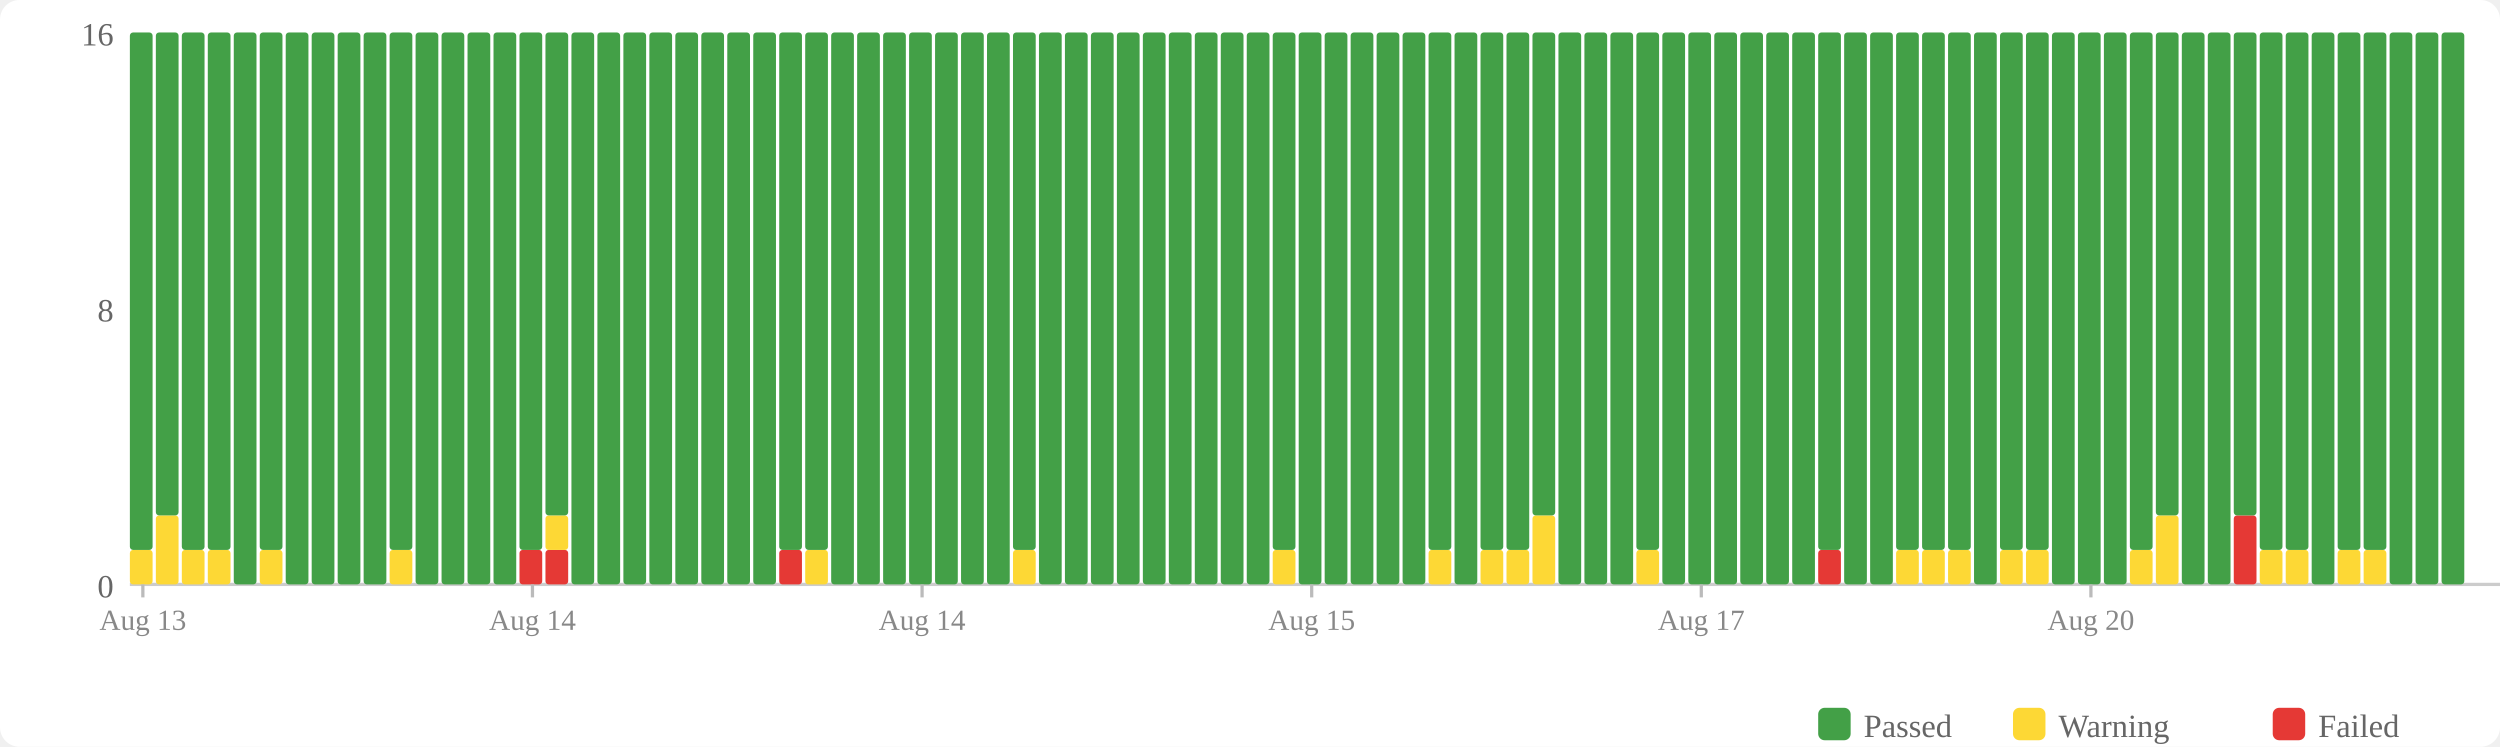
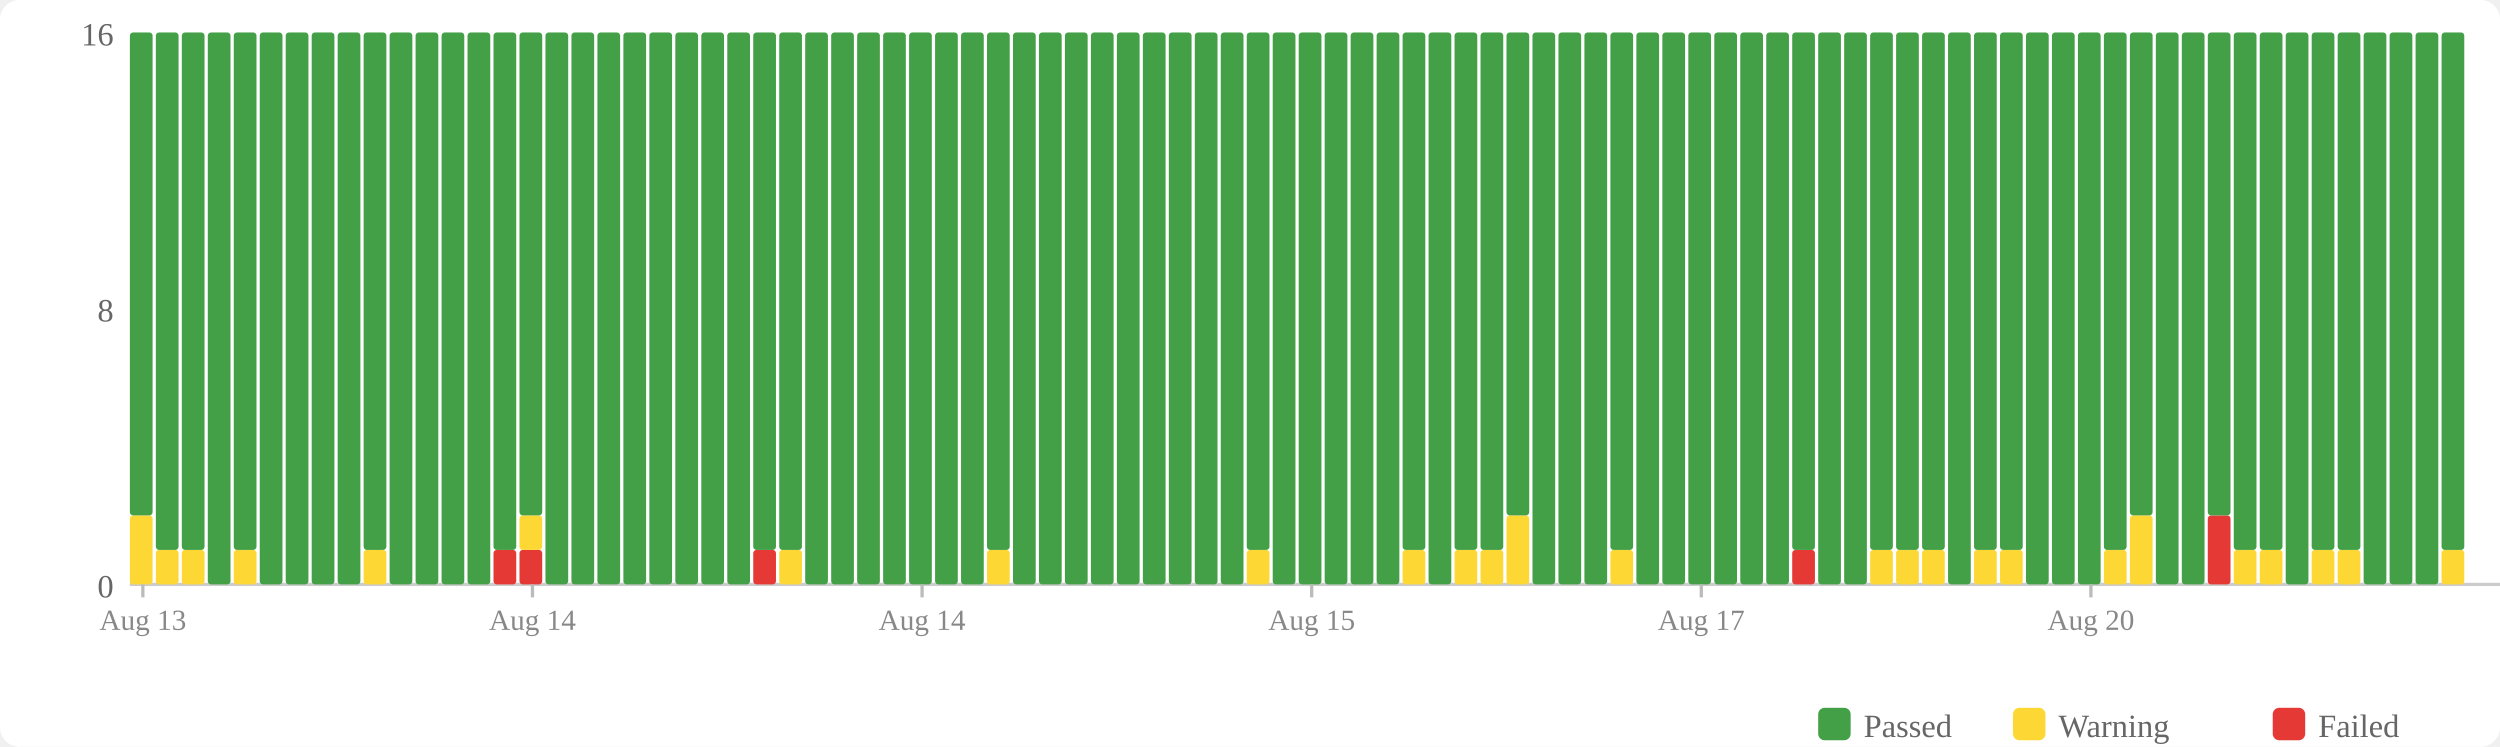
<svg xmlns="http://www.w3.org/2000/svg" width="770" height="230" viewBox="0 0 770 230">
  <rect width="770" height="230" fill="#fff" rx="6" />
  <rect x="560" y="218" width="10" height="10" fill="#43a047" rx="2" />
  <text x="574" y="227" font-size="10" fill="#666">Passed</text>
  <rect x="620" y="218" width="10" height="10" fill="#fdd835" rx="2" />
  <text x="634" y="227" font-size="10" fill="#666">Warning</text>
  <rect x="700" y="218" width="10" height="10" fill="#e53935" rx="2" />
  <text x="714" y="227" font-size="10" fill="#666">Failed</text>
  <text x="35" y="184" text-anchor="end" font-size="10" fill="#666">0</text>
  <text x="35" y="99" text-anchor="end" font-size="10" fill="#666">8</text>
  <text x="35" y="14" text-anchor="end" font-size="10" fill="#666">16</text>
  <line x1="40" y1="180" x2="770" y2="180" stroke="#ccc" stroke-width="1" />
-   <rect x="40" y="169.375" width="7" height="10.625" fill="#fdd835" rx="1" />
-   <rect x="40" y="10" width="7" height="159.375" fill="#43a047" rx="1" />
-   <rect x="48" y="158.75" width="7" height="21.25" fill="#fdd835" rx="1" />
-   <rect x="48" y="10" width="7" height="148.75" fill="#43a047" rx="1" />
+   <rect x="40" y="158.75" width="7" height="21.25" fill="#fdd835" rx="1" />
+   <rect x="40" y="10" width="7" height="148.75" fill="#43a047" rx="1" />
+   <rect x="48" y="169.375" width="7" height="10.625" fill="#fdd835" rx="1" />
+   <rect x="48" y="10" width="7" height="159.375" fill="#43a047" rx="1" />
  <rect x="56" y="169.375" width="7" height="10.625" fill="#fdd835" rx="1" />
  <rect x="56" y="10" width="7" height="159.375" fill="#43a047" rx="1" />
-   <rect x="64" y="169.375" width="7" height="10.625" fill="#fdd835" rx="1" />
-   <rect x="64" y="10" width="7" height="159.375" fill="#43a047" rx="1" />
-   <rect x="72" y="10" width="7" height="170" fill="#43a047" rx="1" />
-   <rect x="80" y="169.375" width="7" height="10.625" fill="#fdd835" rx="1" />
-   <rect x="80" y="10" width="7" height="159.375" fill="#43a047" rx="1" />
+   <rect x="64" y="10" width="7" height="170" fill="#43a047" rx="1" />
+   <rect x="72" y="169.375" width="7" height="10.625" fill="#fdd835" rx="1" />
+   <rect x="72" y="10" width="7" height="159.375" fill="#43a047" rx="1" />
+   <rect x="80" y="10" width="7" height="170" fill="#43a047" rx="1" />
  <rect x="88" y="10" width="7" height="170" fill="#43a047" rx="1" />
  <rect x="96" y="10" width="7" height="170" fill="#43a047" rx="1" />
  <rect x="104" y="10" width="7" height="170" fill="#43a047" rx="1" />
-   <rect x="112" y="10" width="7" height="170" fill="#43a047" rx="1" />
-   <rect x="120" y="169.375" width="7" height="10.625" fill="#fdd835" rx="1" />
-   <rect x="120" y="10" width="7" height="159.375" fill="#43a047" rx="1" />
+   <rect x="112" y="169.375" width="7" height="10.625" fill="#fdd835" rx="1" />
+   <rect x="112" y="10" width="7" height="159.375" fill="#43a047" rx="1" />
+   <rect x="120" y="10" width="7" height="170" fill="#43a047" rx="1" />
  <rect x="128" y="10" width="7" height="170" fill="#43a047" rx="1" />
  <rect x="136" y="10" width="7" height="170" fill="#43a047" rx="1" />
  <rect x="144" y="10" width="7" height="170" fill="#43a047" rx="1" />
-   <rect x="152" y="10" width="7" height="170" fill="#43a047" rx="1" />
+   <rect x="152" y="169.375" width="7" height="10.625" fill="#e53935" rx="1" />
+   <rect x="152" y="10" width="7" height="159.375" fill="#43a047" rx="1" />
  <rect x="160" y="169.375" width="7" height="10.625" fill="#e53935" rx="1" />
-   <rect x="160" y="10" width="7" height="159.375" fill="#43a047" rx="1" />
-   <rect x="168" y="169.375" width="7" height="10.625" fill="#e53935" rx="1" />
-   <rect x="168" y="158.75" width="7" height="10.625" fill="#fdd835" rx="1" />
-   <rect x="168" y="10" width="7" height="148.75" fill="#43a047" rx="1" />
+   <rect x="160" y="158.75" width="7" height="10.625" fill="#fdd835" rx="1" />
+   <rect x="160" y="10" width="7" height="148.75" fill="#43a047" rx="1" />
+   <rect x="168" y="10" width="7" height="170" fill="#43a047" rx="1" />
  <rect x="176" y="10" width="7" height="170" fill="#43a047" rx="1" />
  <rect x="184" y="10" width="7" height="170" fill="#43a047" rx="1" />
  <rect x="192" y="10" width="7" height="170" fill="#43a047" rx="1" />
  <rect x="200" y="10" width="7" height="170" fill="#43a047" rx="1" />
  <rect x="208" y="10" width="7" height="170" fill="#43a047" rx="1" />
  <rect x="216" y="10" width="7" height="170" fill="#43a047" rx="1" />
  <rect x="224" y="10" width="7" height="170" fill="#43a047" rx="1" />
-   <rect x="232" y="10" width="7" height="170" fill="#43a047" rx="1" />
-   <rect x="240" y="169.375" width="7" height="10.625" fill="#e53935" rx="1" />
+   <rect x="232" y="169.375" width="7" height="10.625" fill="#e53935" rx="1" />
+   <rect x="232" y="10" width="7" height="159.375" fill="#43a047" rx="1" />
+   <rect x="240" y="169.375" width="7" height="10.625" fill="#fdd835" rx="1" />
  <rect x="240" y="10" width="7" height="159.375" fill="#43a047" rx="1" />
-   <rect x="248" y="169.375" width="7" height="10.625" fill="#fdd835" rx="1" />
-   <rect x="248" y="10" width="7" height="159.375" fill="#43a047" rx="1" />
+   <rect x="248" y="10" width="7" height="170" fill="#43a047" rx="1" />
  <rect x="256" y="10" width="7" height="170" fill="#43a047" rx="1" />
  <rect x="264" y="10" width="7" height="170" fill="#43a047" rx="1" />
  <rect x="272" y="10" width="7" height="170" fill="#43a047" rx="1" />
  <rect x="280" y="10" width="7" height="170" fill="#43a047" rx="1" />
  <rect x="288" y="10" width="7" height="170" fill="#43a047" rx="1" />
  <rect x="296" y="10" width="7" height="170" fill="#43a047" rx="1" />
-   <rect x="304" y="10" width="7" height="170" fill="#43a047" rx="1" />
-   <rect x="312" y="169.375" width="7" height="10.625" fill="#fdd835" rx="1" />
-   <rect x="312" y="10" width="7" height="159.375" fill="#43a047" rx="1" />
+   <rect x="304" y="169.375" width="7" height="10.625" fill="#fdd835" rx="1" />
+   <rect x="304" y="10" width="7" height="159.375" fill="#43a047" rx="1" />
+   <rect x="312" y="10" width="7" height="170" fill="#43a047" rx="1" />
  <rect x="320" y="10" width="7" height="170" fill="#43a047" rx="1" />
  <rect x="328" y="10" width="7" height="170" fill="#43a047" rx="1" />
  <rect x="336" y="10" width="7" height="170" fill="#43a047" rx="1" />
  <rect x="344" y="10" width="7" height="170" fill="#43a047" rx="1" />
  <rect x="352" y="10" width="7" height="170" fill="#43a047" rx="1" />
  <rect x="360" y="10" width="7" height="170" fill="#43a047" rx="1" />
  <rect x="368" y="10" width="7" height="170" fill="#43a047" rx="1" />
  <rect x="376" y="10" width="7" height="170" fill="#43a047" rx="1" />
-   <rect x="384" y="10" width="7" height="170" fill="#43a047" rx="1" />
-   <rect x="392" y="169.375" width="7" height="10.625" fill="#fdd835" rx="1" />
-   <rect x="392" y="10" width="7" height="159.375" fill="#43a047" rx="1" />
+   <rect x="384" y="169.375" width="7" height="10.625" fill="#fdd835" rx="1" />
+   <rect x="384" y="10" width="7" height="159.375" fill="#43a047" rx="1" />
+   <rect x="392" y="10" width="7" height="170" fill="#43a047" rx="1" />
  <rect x="400" y="10" width="7" height="170" fill="#43a047" rx="1" />
  <rect x="408" y="10" width="7" height="170" fill="#43a047" rx="1" />
  <rect x="416" y="10" width="7" height="170" fill="#43a047" rx="1" />
  <rect x="424" y="10" width="7" height="170" fill="#43a047" rx="1" />
-   <rect x="432" y="10" width="7" height="170" fill="#43a047" rx="1" />
-   <rect x="440" y="169.375" width="7" height="10.625" fill="#fdd835" rx="1" />
-   <rect x="440" y="10" width="7" height="159.375" fill="#43a047" rx="1" />
-   <rect x="448" y="10" width="7" height="170" fill="#43a047" rx="1" />
+   <rect x="432" y="169.375" width="7" height="10.625" fill="#fdd835" rx="1" />
+   <rect x="432" y="10" width="7" height="159.375" fill="#43a047" rx="1" />
+   <rect x="440" y="10" width="7" height="170" fill="#43a047" rx="1" />
+   <rect x="448" y="169.375" width="7" height="10.625" fill="#fdd835" rx="1" />
+   <rect x="448" y="10" width="7" height="159.375" fill="#43a047" rx="1" />
  <rect x="456" y="169.375" width="7" height="10.625" fill="#fdd835" rx="1" />
  <rect x="456" y="10" width="7" height="159.375" fill="#43a047" rx="1" />
-   <rect x="464" y="169.375" width="7" height="10.625" fill="#fdd835" rx="1" />
-   <rect x="464" y="10" width="7" height="159.375" fill="#43a047" rx="1" />
-   <rect x="472" y="158.75" width="7" height="21.25" fill="#fdd835" rx="1" />
-   <rect x="472" y="10" width="7" height="148.75" fill="#43a047" rx="1" />
+   <rect x="464" y="158.75" width="7" height="21.25" fill="#fdd835" rx="1" />
+   <rect x="464" y="10" width="7" height="148.75" fill="#43a047" rx="1" />
+   <rect x="472" y="10" width="7" height="170" fill="#43a047" rx="1" />
  <rect x="480" y="10" width="7" height="170" fill="#43a047" rx="1" />
  <rect x="488" y="10" width="7" height="170" fill="#43a047" rx="1" />
-   <rect x="496" y="10" width="7" height="170" fill="#43a047" rx="1" />
-   <rect x="504" y="169.375" width="7" height="10.625" fill="#fdd835" rx="1" />
-   <rect x="504" y="10" width="7" height="159.375" fill="#43a047" rx="1" />
+   <rect x="496" y="169.375" width="7" height="10.625" fill="#fdd835" rx="1" />
+   <rect x="496" y="10" width="7" height="159.375" fill="#43a047" rx="1" />
+   <rect x="504" y="10" width="7" height="170" fill="#43a047" rx="1" />
  <rect x="512" y="10" width="7" height="170" fill="#43a047" rx="1" />
  <rect x="520" y="10" width="7" height="170" fill="#43a047" rx="1" />
  <rect x="528" y="10" width="7" height="170" fill="#43a047" rx="1" />
  <rect x="536" y="10" width="7" height="170" fill="#43a047" rx="1" />
  <rect x="544" y="10" width="7" height="170" fill="#43a047" rx="1" />
-   <rect x="552" y="10" width="7" height="170" fill="#43a047" rx="1" />
-   <rect x="560" y="169.375" width="7" height="10.625" fill="#e53935" rx="1" />
-   <rect x="560" y="10" width="7" height="159.375" fill="#43a047" rx="1" />
+   <rect x="552" y="169.375" width="7" height="10.625" fill="#e53935" rx="1" />
+   <rect x="552" y="10" width="7" height="159.375" fill="#43a047" rx="1" />
+   <rect x="560" y="10" width="7" height="170" fill="#43a047" rx="1" />
  <rect x="568" y="10" width="7" height="170" fill="#43a047" rx="1" />
-   <rect x="576" y="10" width="7" height="170" fill="#43a047" rx="1" />
+   <rect x="576" y="169.375" width="7" height="10.625" fill="#fdd835" rx="1" />
+   <rect x="576" y="10" width="7" height="159.375" fill="#43a047" rx="1" />
  <rect x="584" y="169.375" width="7" height="10.625" fill="#fdd835" rx="1" />
  <rect x="584" y="10" width="7" height="159.375" fill="#43a047" rx="1" />
  <rect x="592" y="169.375" width="7" height="10.625" fill="#fdd835" rx="1" />
  <rect x="592" y="10" width="7" height="159.375" fill="#43a047" rx="1" />
-   <rect x="600" y="169.375" width="7" height="10.625" fill="#fdd835" rx="1" />
-   <rect x="600" y="10" width="7" height="159.375" fill="#43a047" rx="1" />
-   <rect x="608" y="10" width="7" height="170" fill="#43a047" rx="1" />
+   <rect x="600" y="10" width="7" height="170" fill="#43a047" rx="1" />
+   <rect x="608" y="169.375" width="7" height="10.625" fill="#fdd835" rx="1" />
+   <rect x="608" y="10" width="7" height="159.375" fill="#43a047" rx="1" />
  <rect x="616" y="169.375" width="7" height="10.625" fill="#fdd835" rx="1" />
  <rect x="616" y="10" width="7" height="159.375" fill="#43a047" rx="1" />
-   <rect x="624" y="169.375" width="7" height="10.625" fill="#fdd835" rx="1" />
-   <rect x="624" y="10" width="7" height="159.375" fill="#43a047" rx="1" />
+   <rect x="624" y="10" width="7" height="170" fill="#43a047" rx="1" />
  <rect x="632" y="10" width="7" height="170" fill="#43a047" rx="1" />
  <rect x="640" y="10" width="7" height="170" fill="#43a047" rx="1" />
-   <rect x="648" y="10" width="7" height="170" fill="#43a047" rx="1" />
-   <rect x="656" y="169.375" width="7" height="10.625" fill="#fdd835" rx="1" />
-   <rect x="656" y="10" width="7" height="159.375" fill="#43a047" rx="1" />
-   <rect x="664" y="158.75" width="7" height="21.25" fill="#fdd835" rx="1" />
-   <rect x="664" y="10" width="7" height="148.75" fill="#43a047" rx="1" />
+   <rect x="648" y="169.375" width="7" height="10.625" fill="#fdd835" rx="1" />
+   <rect x="648" y="10" width="7" height="159.375" fill="#43a047" rx="1" />
+   <rect x="656" y="158.75" width="7" height="21.25" fill="#fdd835" rx="1" />
+   <rect x="656" y="10" width="7" height="148.75" fill="#43a047" rx="1" />
+   <rect x="664" y="10" width="7" height="170" fill="#43a047" rx="1" />
  <rect x="672" y="10" width="7" height="170" fill="#43a047" rx="1" />
-   <rect x="680" y="10" width="7" height="170" fill="#43a047" rx="1" />
-   <rect x="688" y="158.75" width="7" height="21.25" fill="#e53935" rx="1" />
-   <rect x="688" y="10" width="7" height="148.75" fill="#43a047" rx="1" />
+   <rect x="680" y="158.75" width="7" height="21.25" fill="#e53935" rx="1" />
+   <rect x="680" y="10" width="7" height="148.75" fill="#43a047" rx="1" />
+   <rect x="688" y="169.375" width="7" height="10.625" fill="#fdd835" rx="1" />
+   <rect x="688" y="10" width="7" height="159.375" fill="#43a047" rx="1" />
  <rect x="696" y="169.375" width="7" height="10.625" fill="#fdd835" rx="1" />
  <rect x="696" y="10" width="7" height="159.375" fill="#43a047" rx="1" />
-   <rect x="704" y="169.375" width="7" height="10.625" fill="#fdd835" rx="1" />
-   <rect x="704" y="10" width="7" height="159.375" fill="#43a047" rx="1" />
-   <rect x="712" y="10" width="7" height="170" fill="#43a047" rx="1" />
+   <rect x="704" y="10" width="7" height="170" fill="#43a047" rx="1" />
+   <rect x="712" y="169.375" width="7" height="10.625" fill="#fdd835" rx="1" />
+   <rect x="712" y="10" width="7" height="159.375" fill="#43a047" rx="1" />
  <rect x="720" y="169.375" width="7" height="10.625" fill="#fdd835" rx="1" />
  <rect x="720" y="10" width="7" height="159.375" fill="#43a047" rx="1" />
-   <rect x="728" y="169.375" width="7" height="10.625" fill="#fdd835" rx="1" />
-   <rect x="728" y="10" width="7" height="159.375" fill="#43a047" rx="1" />
+   <rect x="728" y="10" width="7" height="170" fill="#43a047" rx="1" />
  <rect x="736" y="10" width="7" height="170" fill="#43a047" rx="1" />
  <rect x="744" y="10" width="7" height="170" fill="#43a047" rx="1" />
-   <rect x="752" y="10" width="7" height="170" fill="#43a047" rx="1" />
+   <rect x="752" y="169.375" width="7" height="10.625" fill="#fdd835" rx="1" />
+   <rect x="752" y="10" width="7" height="159.375" fill="#43a047" rx="1" />
  <line x1="44.0" y1="180" x2="44.0" y2="184" stroke="#bbb" stroke-width="1" />
  <text x="44.0" y="194" text-anchor="middle" font-size="9" fill="#888">Aug 13</text>
  <line x1="164.0" y1="180" x2="164.0" y2="184" stroke="#bbb" stroke-width="1" />
  <text x="164.0" y="194" text-anchor="middle" font-size="9" fill="#888">Aug 14</text>
  <line x1="284.0" y1="180" x2="284.0" y2="184" stroke="#bbb" stroke-width="1" />
  <text x="284.0" y="194" text-anchor="middle" font-size="9" fill="#888">Aug 14</text>
  <line x1="404.0" y1="180" x2="404.0" y2="184" stroke="#bbb" stroke-width="1" />
  <text x="404.0" y="194" text-anchor="middle" font-size="9" fill="#888">Aug 15</text>
  <line x1="524.0" y1="180" x2="524.0" y2="184" stroke="#bbb" stroke-width="1" />
  <text x="524.0" y="194" text-anchor="middle" font-size="9" fill="#888">Aug 17</text>
  <line x1="644.0" y1="180" x2="644.0" y2="184" stroke="#bbb" stroke-width="1" />
  <text x="644.0" y="194" text-anchor="middle" font-size="9" fill="#888">Aug 20</text>
</svg>
